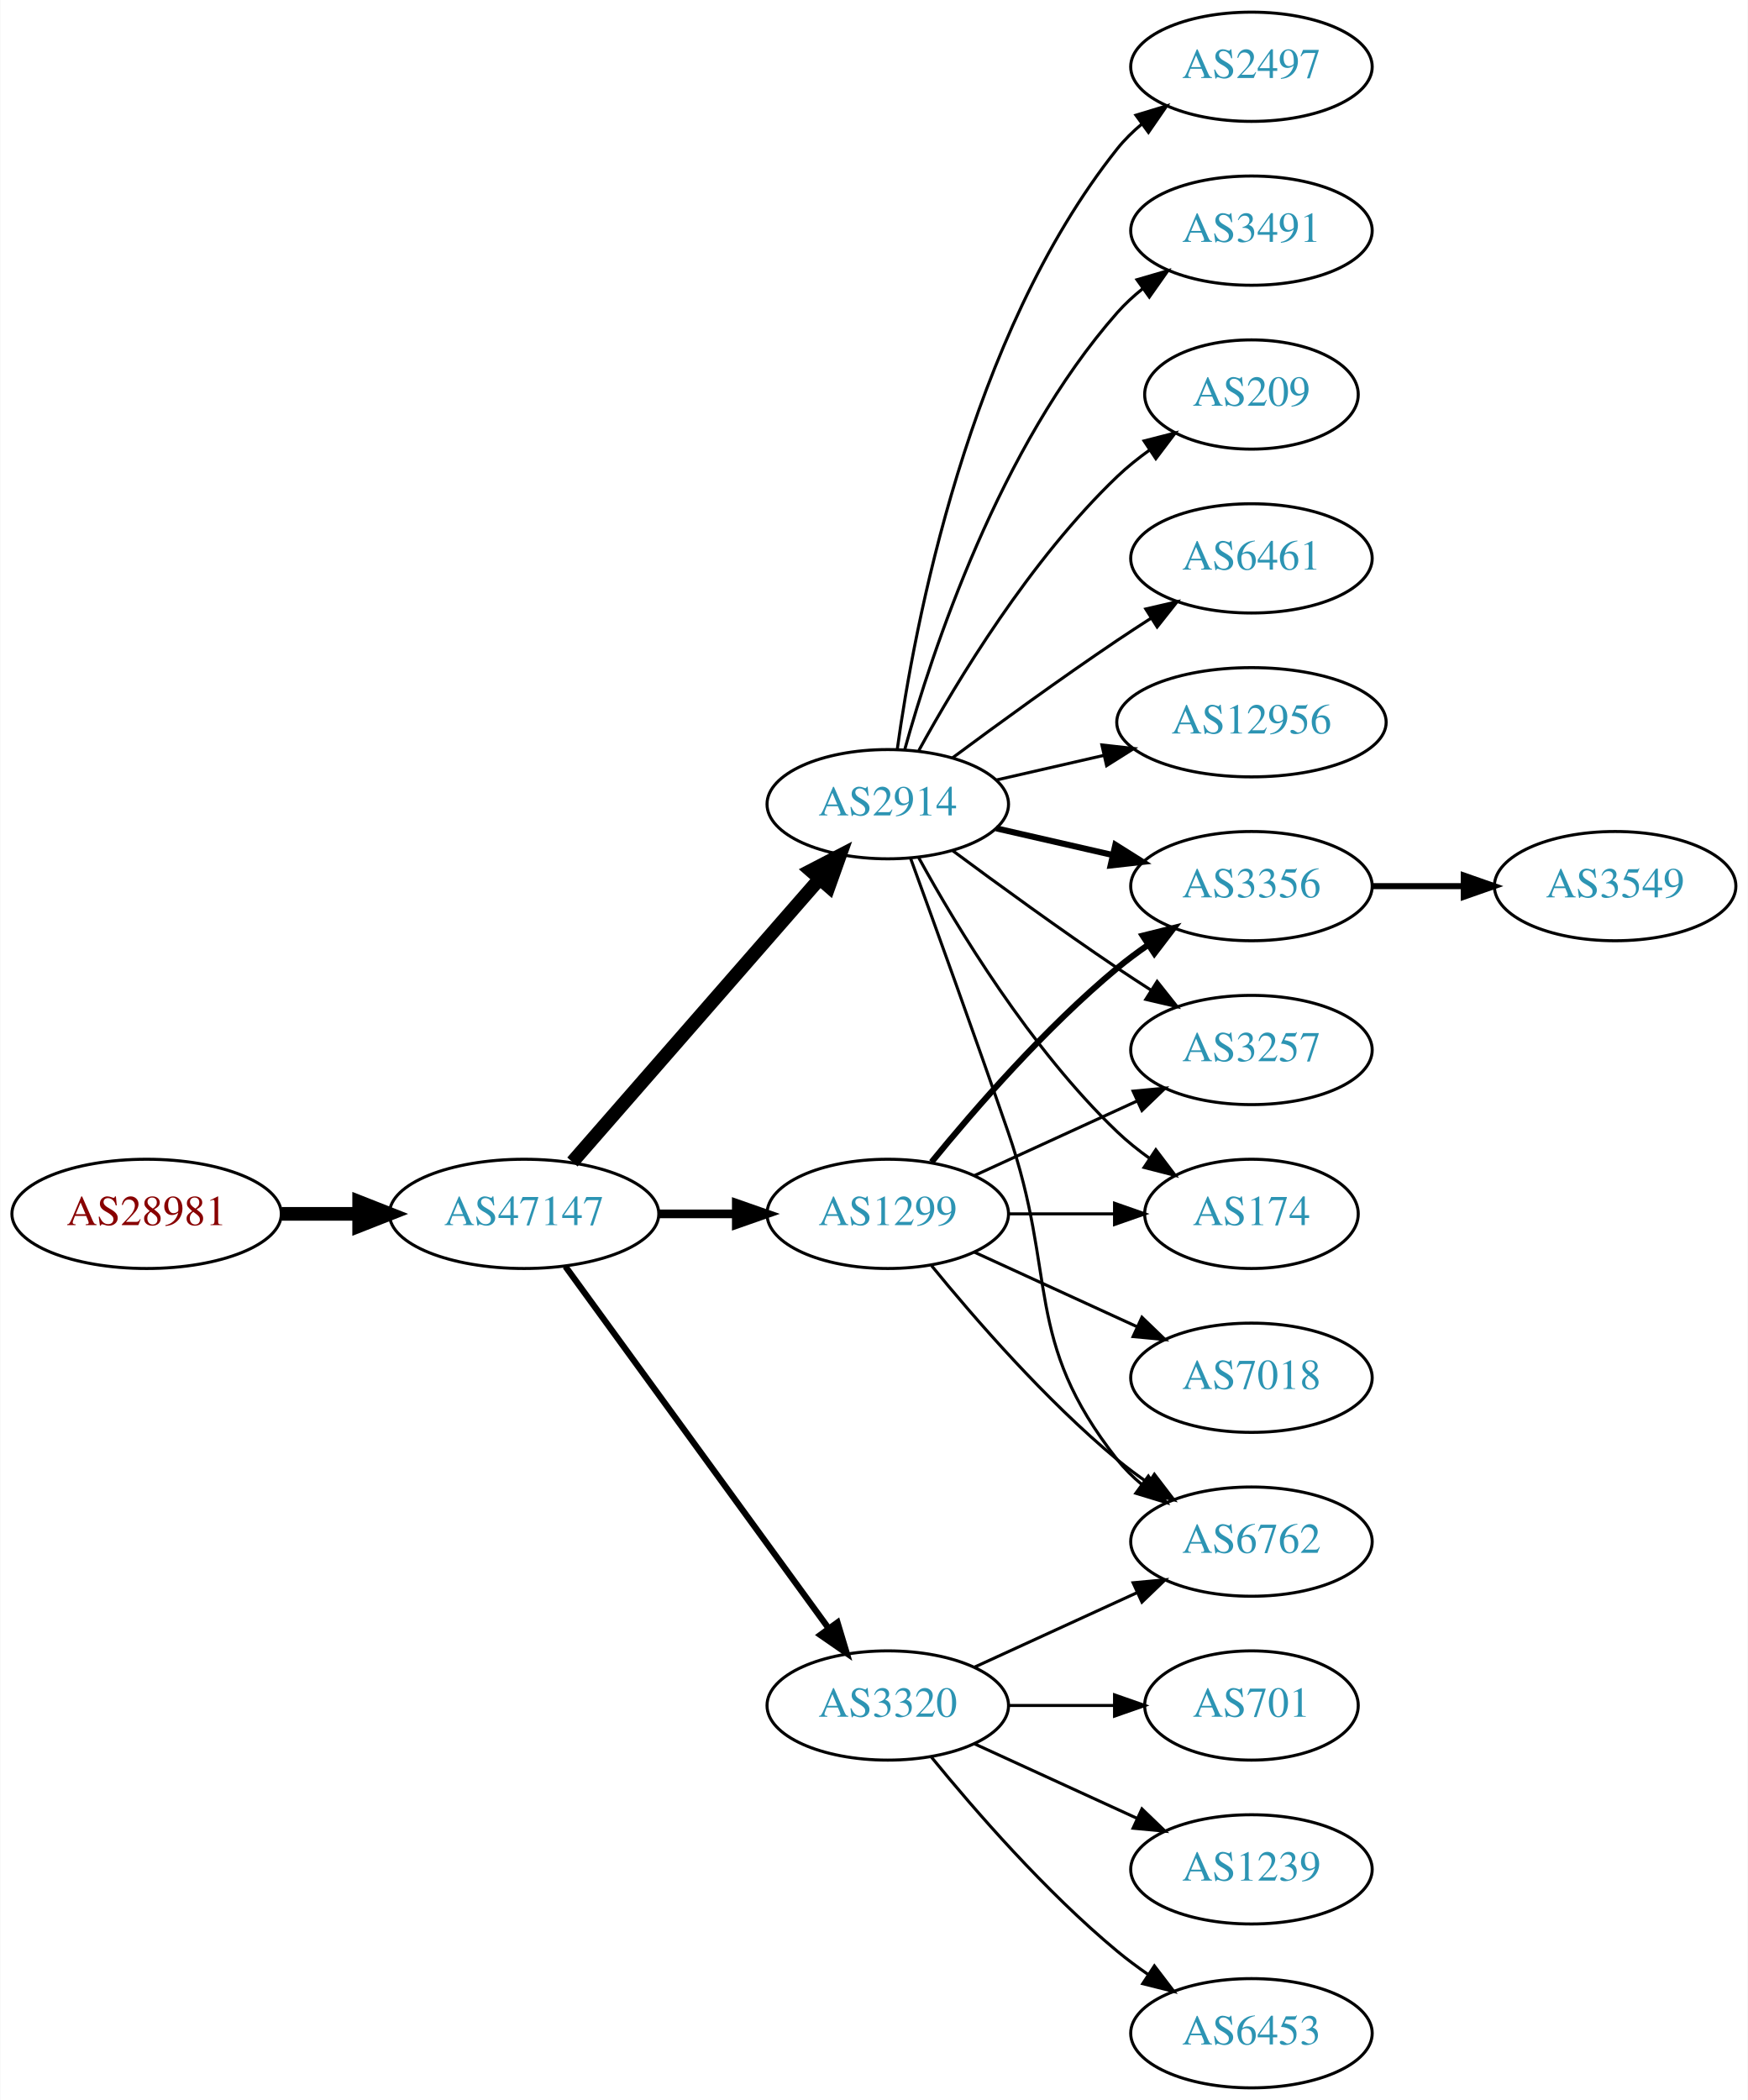
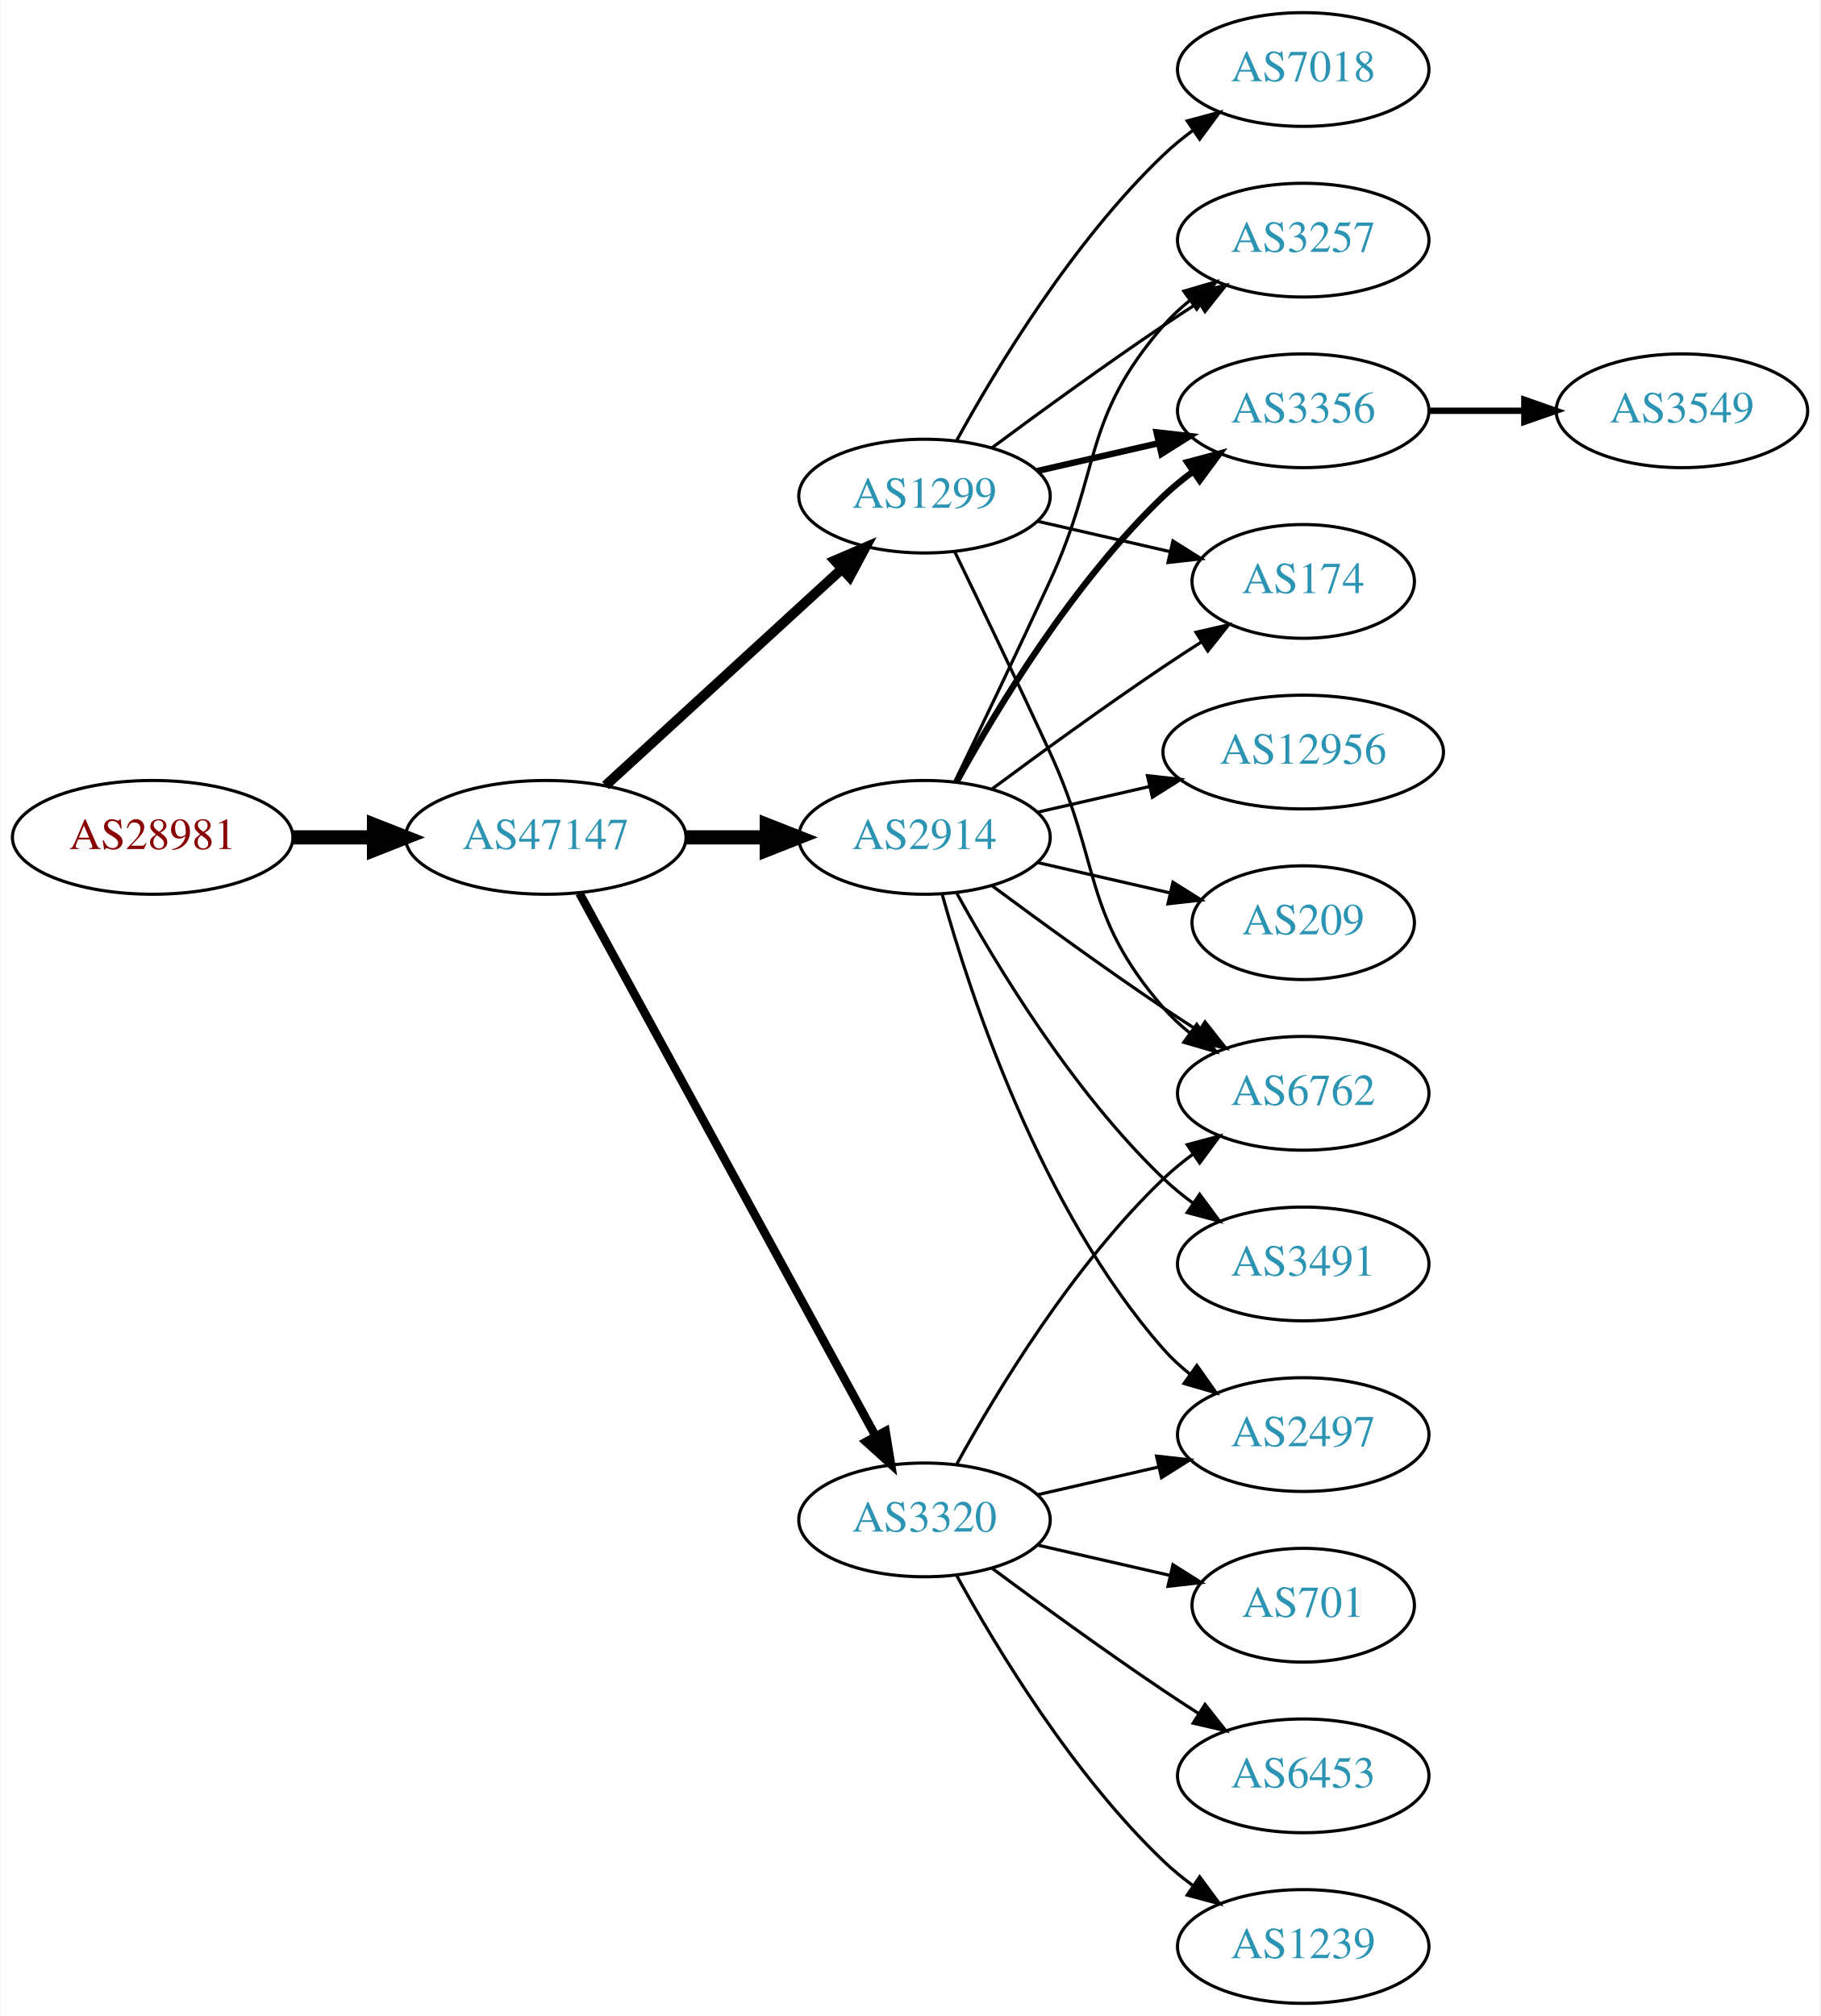
- <svg xmlns="http://www.w3.org/2000/svg" xmlns:xlink="http://www.w3.org/1999/xlink" width="576pt" height="692pt" viewBox="0.00 0.00 575.76 692.00">
-   <g id="graph0" class="graph" transform="scale(1 1) rotate(0) translate(4 688)">
-     <polygon fill="white" stroke="none" points="-4,4 -4,-688 571.762,-688 571.762,4 -4,4" />
+ <svg xmlns="http://www.w3.org/2000/svg" xmlns:xlink="http://www.w3.org/1999/xlink" width="576pt" height="638pt" viewBox="0.00 0.00 575.76 638.00">
+   <g id="graph0" class="graph" transform="scale(1 1) rotate(0) translate(4 634)">
+     <polygon fill="white" stroke="none" points="-4,4 -4,-634 571.762,-634 571.762,4 -4,4" />
    <g id="node1" class="node">
      <g id="a_node1">
        <a xlink:href="/asn/28981" xlink:title="AS28981 ~ Styria Media IT [AT]">
-           <ellipse fill="#ffffff" stroke="black" cx="44.196" cy="-288" rx="44.393" ry="18" />
-           <text text-anchor="middle" x="44.196" y="-284.3" font-family="Times,serif" font-size="14.00" fill="#880000">AS28981</text>
+           <ellipse fill="#ffffff" stroke="black" cx="44.196" cy="-369" rx="44.393" ry="18" />
+           <text text-anchor="middle" x="44.196" y="-365.3" font-family="Times,serif" font-size="14.00" fill="#880000">AS28981</text>
        </a>
      </g>
    </g>
    <g id="node2" class="node">
      <g id="a_node2">
        <a xlink:href="/asn/47147" xlink:title="AS47147 ~ ANEXIA Internetdienstleistungs GmbH [AT]">
-           <ellipse fill="#ffffff" stroke="black" cx="168.588" cy="-288" rx="44.393" ry="18" />
-           <text text-anchor="middle" x="168.588" y="-284.3" font-family="Times,serif" font-size="14.00" fill="#2c94b3">AS47147</text>
+           <ellipse fill="#ffffff" stroke="black" cx="168.588" cy="-369" rx="44.393" ry="18" />
+           <text text-anchor="middle" x="168.588" y="-365.3" font-family="Times,serif" font-size="14.00" fill="#2c94b3">AS47147</text>
        </a>
      </g>
    </g>
    <g id="edge1" class="edge">
-       <path fill="none" stroke="black" stroke-width="4.5" d="M88.692,-288C96.898,-288 105.569,-288 114.041,-288" />
-       <polygon fill="black" stroke="black" stroke-width="4.5" points="114.233,-291.938 124.233,-288 114.233,-284.063 114.233,-291.938" />
+       <path fill="none" stroke="black" stroke-width="4.5" d="M88.692,-369C96.898,-369 105.569,-369 114.041,-369" />
+       <polygon fill="black" stroke="black" stroke-width="4.5" points="114.233,-372.938 124.233,-369 114.233,-365.063 114.233,-372.938" />
    </g>
    <g id="node3" class="node">
      <g id="a_node3">
        <a xlink:href="/asn/2914" xlink:title="AS2914 ~ NTT America, Inc. [US]">
-           <ellipse fill="#ffffff" stroke="black" cx="288.431" cy="-423" rx="39.794" ry="18" />
-           <text text-anchor="middle" x="288.431" y="-419.3" font-family="Times,serif" font-size="14.00" fill="#2c94b3">AS2914</text>
+           <ellipse fill="#ffffff" stroke="black" cx="288.431" cy="-369" rx="39.794" ry="18" />
+           <text text-anchor="middle" x="288.431" y="-365.3" font-family="Times,serif" font-size="14.00" fill="#2c94b3">AS2914</text>
        </a>
      </g>
    </g>
    <g id="edge2" class="edge">
-       <path fill="none" stroke="black" stroke-width="4.5" d="M184.513,-305.098C205.056,-328.631 242.175,-371.155 265.771,-398.187" />
-       <polygon fill="black" stroke="black" stroke-width="4.5" points="263.085,-401.097 272.627,-406.041 269.017,-395.918 263.085,-401.097" />
+       <path fill="none" stroke="black" stroke-width="4.5" d="M212.799,-369C221.112,-369 229.875,-369 238.357,-369" />
+       <polygon fill="black" stroke="black" stroke-width="4.5" points="238.516,-372.938 248.516,-369 238.516,-365.063 238.516,-372.938" />
    </g>
    <g id="node4" class="node">
      <g id="a_node4">
        <a xlink:href="/asn/3320" xlink:title="AS3320 ~ DTAG [DE]">
-           <ellipse fill="#ffffff" stroke="black" cx="288.431" cy="-126" rx="39.794" ry="18" />
-           <text text-anchor="middle" x="288.431" y="-122.3" font-family="Times,serif" font-size="14.00" fill="#2c94b3">AS3320</text>
+           <ellipse fill="#ffffff" stroke="black" cx="288.431" cy="-153" rx="39.794" ry="18" />
+           <text text-anchor="middle" x="288.431" y="-149.3" font-family="Times,serif" font-size="14.00" fill="#2c94b3">AS3320</text>
        </a>
      </g>
    </g>
    <g id="edge3" class="edge">
-       <path fill="none" stroke="black" stroke-width="2.045" d="M182.199,-270.663C203.02,-242.04 244.683,-184.767 268.871,-151.514" />
-       <polygon fill="black" stroke="black" stroke-width="2.045" points="271.858,-153.358 274.91,-143.212 266.197,-149.24 271.858,-153.358" />
+       <path fill="none" stroke="black" stroke-width="2.7" d="M179.232,-351.324C199.913,-313.416 248.626,-224.127 273.005,-179.441" />
+       <polygon fill="black" stroke="black" stroke-width="2.7" points="276.102,-181.072 277.819,-170.617 269.957,-177.72 276.102,-181.072" />
    </g>
    <g id="node5" class="node">
      <g id="a_node5">
        <a xlink:href="/asn/1299" xlink:title="AS1299 ~ Telia Carrier [EU]">
-           <ellipse fill="#ffffff" stroke="black" cx="288.431" cy="-288" rx="39.794" ry="18" />
-           <text text-anchor="middle" x="288.431" y="-284.3" font-family="Times,serif" font-size="14.00" fill="#2c94b3">AS1299</text>
+           <ellipse fill="#ffffff" stroke="black" cx="288.431" cy="-477" rx="39.794" ry="18" />
+           <text text-anchor="middle" x="288.431" y="-473.3" font-family="Times,serif" font-size="14.00" fill="#2c94b3">AS1299</text>
        </a>
      </g>
    </g>
    <g id="edge4" class="edge">
-       <path fill="none" stroke="black" stroke-width="2.864" d="M212.799,-288C221.112,-288 229.875,-288 238.357,-288" />
-       <polygon fill="black" stroke="black" stroke-width="2.864" points="238.516,-291.5 248.516,-288 238.516,-284.5 238.516,-291.5" />
+       <path fill="none" stroke="black" stroke-width="3.15" d="M187.486,-385.403C207.414,-403.667 239.772,-433.322 262.249,-453.921" />
+       <polygon fill="black" stroke="black" stroke-width="3.15" points="260.014,-456.62 269.751,-460.797 264.743,-451.46 260.014,-456.62" />
    </g>
    <g id="node6" class="node">
      <g id="a_node6">
-         <a xlink:href="/asn/12956" xlink:title="AS12956 ~ TELXIUS [ES]">
-           <ellipse fill="#ffffff" stroke="black" cx="408.273" cy="-450" rx="44.393" ry="18" />
-           <text text-anchor="middle" x="408.273" y="-446.3" font-family="Times,serif" font-size="14.00" fill="#2c94b3">AS12956</text>
+         <a xlink:href="/asn/3257" xlink:title="AS3257 ~ GTT [DE]">
+           <ellipse fill="#ffffff" stroke="black" cx="408.273" cy="-558" rx="39.794" ry="18" />
+           <text text-anchor="middle" x="408.273" y="-554.3" font-family="Times,serif" font-size="14.00" fill="#2c94b3">AS3257</text>
        </a>
      </g>
    </g>
    <g id="edge5" class="edge">
-       <path fill="none" stroke="black" d="M324.15,-430.955C335.289,-433.507 347.824,-436.379 359.717,-439.104" />
-       <polygon fill="black" stroke="black" points="358.982,-442.526 369.511,-441.348 360.545,-435.703 358.982,-442.526" />
+       <path fill="none" stroke="black" d="M298.012,-386.633C305.936,-402.998 317.972,-428.065 328.077,-450 344.561,-485.781 338.243,-501.258 364.077,-531 366.542,-533.838 369.379,-536.477 372.397,-538.906" />
+       <polygon fill="black" stroke="black" points="370.507,-541.858 380.675,-544.836 374.583,-536.167 370.507,-541.858" />
    </g>
    <g id="node7" class="node">
      <g id="a_node7">
        <a xlink:href="/asn/3356" xlink:title="AS3356 ~ Level 3 Parent, LLC [US]">
-           <ellipse fill="#ffffff" stroke="black" cx="408.273" cy="-396" rx="39.794" ry="18" />
-           <text text-anchor="middle" x="408.273" y="-392.3" font-family="Times,serif" font-size="14.00" fill="#2c94b3">AS3356</text>
+           <ellipse fill="#ffffff" stroke="black" cx="408.273" cy="-504" rx="39.794" ry="18" />
+           <text text-anchor="middle" x="408.273" y="-500.3" font-family="Times,serif" font-size="14.00" fill="#2c94b3">AS3356</text>
        </a>
      </g>
    </g>
    <g id="edge6" class="edge">
-       <path fill="none" stroke="black" stroke-width="2" d="M324.15,-415.045C336.15,-412.296 349.771,-409.175 362.463,-406.267" />
-       <polygon fill="black" stroke="black" stroke-width="2" points="363.429,-409.636 372.395,-403.991 361.866,-402.813 363.429,-409.636" />
+       <path fill="none" stroke="black" stroke-width="2" d="M298.672,-386.713C311.218,-409.561 335.394,-449.611 364.077,-477 366.946,-479.739 370.134,-482.347 373.443,-484.785" />
+       <polygon fill="black" stroke="black" stroke-width="2" points="371.567,-487.742 381.803,-490.477 375.507,-481.956 371.567,-487.742" />
    </g>
    <g id="node8" class="node">
      <g id="a_node8">
-         <a xlink:href="/asn/2497" xlink:title="AS2497 ~ Internet Initiative Japan Inc. [JP]">
-           <ellipse fill="#ffffff" stroke="black" cx="408.273" cy="-666" rx="39.794" ry="18" />
-           <text text-anchor="middle" x="408.273" y="-662.3" font-family="Times,serif" font-size="14.00" fill="#2c94b3">AS2497</text>
+         <a xlink:href="/asn/12956" xlink:title="AS12956 ~ TELXIUS [ES]">
+           <ellipse fill="#ffffff" stroke="black" cx="408.273" cy="-396" rx="44.393" ry="18" />
+           <text text-anchor="middle" x="408.273" y="-392.3" font-family="Times,serif" font-size="14.00" fill="#2c94b3">AS12956</text>
        </a>
      </g>
    </g>
    <g id="edge7" class="edge">
-       <path fill="none" stroke="black" d="M291.57,-441.17C297.07,-480.974 314.896,-577.233 364.077,-639 366.419,-641.94 369.173,-644.649 372.139,-647.121" />
-       <polygon fill="black" stroke="black" points="370.204,-650.042 380.345,-653.11 374.331,-644.388 370.204,-650.042" />
+       <path fill="none" stroke="black" d="M324.15,-376.955C335.289,-379.507 347.824,-382.379 359.717,-385.104" />
+       <polygon fill="black" stroke="black" points="358.982,-388.526 369.511,-387.348 360.545,-381.703 358.982,-388.526" />
    </g>
    <g id="node9" class="node">
      <g id="a_node9">
-         <a xlink:href="/asn/3491" xlink:title="AS3491 ~ PCCW Global, Inc. [US]">
-           <ellipse fill="#ffffff" stroke="black" cx="408.273" cy="-612" rx="39.794" ry="18" />
-           <text text-anchor="middle" x="408.273" y="-608.3" font-family="Times,serif" font-size="14.00" fill="#2c94b3">AS3491</text>
+         <a xlink:href="/asn/209" xlink:title="AS209 ~ CenturyLink Communications, LLC [US]">
+           <ellipse fill="#ffffff" stroke="black" cx="408.273" cy="-342" rx="35.194" ry="18" />
+           <text text-anchor="middle" x="408.273" y="-338.3" font-family="Times,serif" font-size="14.00" fill="#2c94b3">AS209</text>
        </a>
      </g>
    </g>
    <g id="edge8" class="edge">
-       <path fill="none" stroke="black" d="M294.004,-440.946C302.909,-472.995 325.194,-540.842 364.077,-585 366.561,-587.821 369.411,-590.449 372.437,-592.871" />
-       <polygon fill="black" stroke="black" points="370.554,-595.828 380.726,-598.791 374.622,-590.131 370.554,-595.828" />
+       <path fill="none" stroke="black" d="M324.15,-361.045C337.243,-358.045 352.265,-354.604 365.906,-351.478" />
+       <polygon fill="black" stroke="black" points="367.047,-354.807 376.013,-349.162 365.484,-347.984 367.047,-354.807" />
    </g>
    <g id="node10" class="node">
      <g id="a_node10">
-         <a xlink:href="/asn/209" xlink:title="AS209 ~ CenturyLink Communications, LLC [US]">
-           <ellipse fill="#ffffff" stroke="black" cx="408.273" cy="-558" rx="35.194" ry="18" />
-           <text text-anchor="middle" x="408.273" y="-554.3" font-family="Times,serif" font-size="14.00" fill="#2c94b3">AS209</text>
+         <a xlink:href="/asn/2497" xlink:title="AS2497 ~ Internet Initiative Japan Inc. [JP]">
+           <ellipse fill="#ffffff" stroke="black" cx="408.273" cy="-180" rx="39.794" ry="18" />
+           <text text-anchor="middle" x="408.273" y="-176.3" font-family="Times,serif" font-size="14.00" fill="#2c94b3">AS2497</text>
        </a>
      </g>
    </g>
    <g id="edge9" class="edge">
-       <path fill="none" stroke="black" d="M298.672,-440.713C311.218,-463.561 335.394,-503.611 364.077,-531 367.331,-534.107 370.998,-537.046 374.785,-539.76" />
-       <polygon fill="black" stroke="black" points="372.887,-542.701 383.153,-545.322 376.762,-536.872 372.887,-542.701" />
+       <path fill="none" stroke="black" d="M294.004,-351.054C302.909,-319.005 325.194,-251.158 364.077,-207 366.561,-204.179 369.411,-201.551 372.437,-199.129" />
+       <polygon fill="black" stroke="black" points="374.622,-201.869 380.726,-193.209 370.554,-196.172 374.622,-201.869" />
    </g>
    <g id="node11" class="node">
      <g id="a_node11">
-         <a xlink:href="/asn/3257" xlink:title="AS3257 ~ GTT [DE]">
-           <ellipse fill="#ffffff" stroke="black" cx="408.273" cy="-342" rx="39.794" ry="18" />
-           <text text-anchor="middle" x="408.273" y="-338.3" font-family="Times,serif" font-size="14.00" fill="#2c94b3">AS3257</text>
+         <a xlink:href="/asn/3491" xlink:title="AS3491 ~ PCCW Global, Inc. [US]">
+           <ellipse fill="#ffffff" stroke="black" cx="408.273" cy="-234" rx="39.794" ry="18" />
+           <text text-anchor="middle" x="408.273" y="-230.3" font-family="Times,serif" font-size="14.00" fill="#2c94b3">AS3491</text>
        </a>
      </g>
    </g>
    <g id="edge10" class="edge">
-       <path fill="none" stroke="black" d="M309.761,-407.723C324.623,-396.696 345.368,-381.593 364.077,-369 367.626,-366.611 371.377,-364.161 375.125,-361.758" />
-       <polygon fill="black" stroke="black" points="377.193,-364.591 383.774,-356.288 373.451,-358.675 377.193,-364.591" />
+       <path fill="none" stroke="black" d="M298.672,-351.287C311.218,-328.439 335.394,-288.389 364.077,-261 366.946,-258.261 370.134,-255.653 373.443,-253.215" />
+       <polygon fill="black" stroke="black" points="375.507,-256.044 381.803,-247.523 371.567,-250.258 375.507,-256.044" />
    </g>
    <g id="node12" class="node">
      <g id="a_node12">
        <a xlink:href="/asn/174" xlink:title="AS174 ~ Cogent Communications [US]">
-           <ellipse fill="#ffffff" stroke="black" cx="408.273" cy="-288" rx="35.194" ry="18" />
-           <text text-anchor="middle" x="408.273" y="-284.3" font-family="Times,serif" font-size="14.00" fill="#2c94b3">AS174</text>
+           <ellipse fill="#ffffff" stroke="black" cx="408.273" cy="-450" rx="35.194" ry="18" />
+           <text text-anchor="middle" x="408.273" y="-446.3" font-family="Times,serif" font-size="14.00" fill="#2c94b3">AS174</text>
        </a>
      </g>
    </g>
    <g id="edge11" class="edge">
-       <path fill="none" stroke="black" d="M298.672,-405.287C311.218,-382.439 335.394,-342.389 364.077,-315 367.331,-311.893 370.998,-308.954 374.785,-306.24" />
-       <polygon fill="black" stroke="black" points="376.762,-309.128 383.153,-300.678 372.887,-303.299 376.762,-309.128" />
+       <path fill="none" stroke="black" d="M309.761,-384.277C324.623,-395.304 345.368,-410.407 364.077,-423 367.895,-425.569 371.945,-428.21 375.975,-430.786" />
+       <polygon fill="black" stroke="black" points="374.344,-433.895 384.669,-436.271 378.079,-427.975 374.344,-433.895" />
    </g>
    <g id="node13" class="node">
      <g id="a_node13">
        <a xlink:href="/asn/6762" xlink:title="AS6762 ~ TELECOM ITALIA SPARKLE S.p.A. [IT]">
-           <ellipse fill="#ffffff" stroke="black" cx="408.273" cy="-180" rx="39.794" ry="18" />
-           <text text-anchor="middle" x="408.273" y="-176.3" font-family="Times,serif" font-size="14.00" fill="#2c94b3">AS6762</text>
+           <ellipse fill="#ffffff" stroke="black" cx="408.273" cy="-288" rx="39.794" ry="18" />
+           <text text-anchor="middle" x="408.273" y="-284.3" font-family="Times,serif" font-size="14.00" fill="#2c94b3">AS6762</text>
        </a>
      </g>
    </g>
    <g id="edge12" class="edge">
-       <path fill="none" stroke="black" d="M295.979,-405.079C303.764,-383.688 317.086,-346.81 328.077,-315 344.602,-267.178 332.779,-246.754 364.077,-207 366.402,-204.047 369.146,-201.33 372.105,-198.853" />
-       <polygon fill="black" stroke="black" points="374.298,-201.585 380.302,-192.855 370.165,-195.936 374.298,-201.585" />
+       <path fill="none" stroke="black" d="M309.761,-353.723C324.623,-342.696 345.368,-327.593 364.077,-315 367.626,-312.611 371.377,-310.161 375.125,-307.758" />
+       <polygon fill="black" stroke="black" points="377.193,-310.591 383.774,-302.288 373.451,-304.675 377.193,-310.591" />
+     </g>
+     <g id="edge13" class="edge">
+       <path fill="none" stroke="black" d="M324.15,-160.955C336.15,-163.704 349.771,-166.825 362.463,-169.733" />
+       <polygon fill="black" stroke="black" points="361.866,-173.187 372.395,-172.009 363.429,-166.364 361.866,-173.187" />
+     </g>
+     <g id="edge15" class="edge">
+       <path fill="none" stroke="black" d="M298.672,-170.713C311.218,-193.561 335.394,-233.611 364.077,-261 366.946,-263.739 370.134,-266.347 373.443,-268.785" />
+       <polygon fill="black" stroke="black" points="371.567,-271.742 381.803,-274.477 375.507,-265.956 371.567,-271.742" />
    </g>
    <g id="node14" class="node">
      <g id="a_node14">
-         <a xlink:href="/asn/6461" xlink:title="AS6461 ~ Zayo Bandwidth [US]">
-           <ellipse fill="#ffffff" stroke="black" cx="408.273" cy="-504" rx="39.794" ry="18" />
-           <text text-anchor="middle" x="408.273" y="-500.3" font-family="Times,serif" font-size="14.00" fill="#2c94b3">AS6461</text>
-         </a>
-       </g>
-     </g>
-     <g id="edge13" class="edge">
-       <path fill="none" stroke="black" d="M309.761,-438.277C324.623,-449.304 345.368,-464.407 364.077,-477 367.626,-479.389 371.377,-481.839 375.125,-484.242" />
-       <polygon fill="black" stroke="black" points="373.451,-487.325 383.774,-489.712 377.193,-481.409 373.451,-487.325" />
-     </g>
-     <g id="edge23" class="edge">
-       <path fill="none" stroke="black" d="M317.06,-138.661C333.017,-145.973 353.287,-155.261 370.57,-163.181" />
-       <polygon fill="black" stroke="black" points="369.269,-166.435 379.818,-167.419 372.185,-160.071 369.269,-166.435" />
-     </g>
-     <g id="node17" class="node">
-       <g id="a_node17">
        <a xlink:href="/asn/701" xlink:title="AS701 ~ UUNET [US]">
          <ellipse fill="#ffffff" stroke="black" cx="408.273" cy="-126" rx="35.194" ry="18" />
          <text text-anchor="middle" x="408.273" y="-122.3" font-family="Times,serif" font-size="14.00" fill="#2c94b3">AS701</text>
        </a>
      </g>
    </g>
+     <g id="edge14" class="edge">
+       <path fill="none" stroke="black" d="M324.15,-145.045C337.243,-142.045 352.265,-138.604 365.906,-135.478" />
+       <polygon fill="black" stroke="black" points="367.047,-138.807 376.013,-133.162 365.484,-131.984 367.047,-138.807" />
+     </g>
+     <g id="node15" class="node">
+       <g id="a_node15">
+         <a xlink:href="/asn/6453" xlink:title="AS6453 ~ TATA COMMUNICATIONS (AMERICA) INC [US]">
+           <ellipse fill="#ffffff" stroke="black" cx="408.273" cy="-72" rx="39.794" ry="18" />
+           <text text-anchor="middle" x="408.273" y="-68.3" font-family="Times,serif" font-size="14.00" fill="#2c94b3">AS6453</text>
+         </a>
+       </g>
+     </g>
+     <g id="edge16" class="edge">
+       <path fill="none" stroke="black" d="M309.761,-137.723C324.623,-126.696 345.368,-111.593 364.077,-99 367.626,-96.611 371.377,-94.161 375.125,-91.758" />
+       <polygon fill="black" stroke="black" points="377.193,-94.591 383.774,-86.288 373.451,-88.675 377.193,-94.591" />
+     </g>
+     <g id="node16" class="node">
+       <g id="a_node16">
+         <a xlink:href="/asn/1239" xlink:title="AS1239 ~ Sprint [US]">
+           <ellipse fill="#ffffff" stroke="black" cx="408.273" cy="-18" rx="39.794" ry="18" />
+           <text text-anchor="middle" x="408.273" y="-14.3" font-family="Times,serif" font-size="14.00" fill="#2c94b3">AS1239</text>
+         </a>
+       </g>
+     </g>
+     <g id="edge17" class="edge">
+       <path fill="none" stroke="black" d="M298.672,-135.287C311.218,-112.439 335.394,-72.389 364.077,-45 366.946,-42.261 370.134,-39.653 373.443,-37.215" />
+       <polygon fill="black" stroke="black" points="375.507,-40.044 381.803,-31.523 371.567,-34.258 375.507,-40.044" />
+     </g>
    <g id="edge20" class="edge">
-       <path fill="none" stroke="black" d="M328.343,-126C339.43,-126 351.59,-126 362.972,-126" />
-       <polygon fill="black" stroke="black" points="363.154,-129.5 373.154,-126 363.154,-122.5 363.154,-129.5" />
+       <path fill="none" stroke="black" d="M309.761,-492.277C324.623,-503.304 345.368,-518.407 364.077,-531 367.626,-533.389 371.377,-535.839 375.125,-538.242" />
+       <polygon fill="black" stroke="black" points="373.451,-541.325 383.774,-543.712 377.193,-535.409 373.451,-541.325" />
+     </g>
+     <g id="edge23" class="edge">
+       <path fill="none" stroke="black" stroke-width="2" d="M324.15,-484.955C336.15,-487.704 349.771,-490.825 362.463,-493.733" />
+       <polygon fill="black" stroke="black" stroke-width="2" points="361.866,-497.187 372.395,-496.009 363.429,-490.364 361.866,-497.187" />
+     </g>
+     <g id="edge19" class="edge">
+       <path fill="none" stroke="black" d="M324.15,-469.045C337.243,-466.045 352.265,-462.604 365.906,-459.478" />
+       <polygon fill="black" stroke="black" points="367.047,-462.807 376.013,-457.162 365.484,-455.984 367.047,-462.807" />
+     </g>
+     <g id="edge21" class="edge">
+       <path fill="none" stroke="black" d="M298.012,-459.367C305.936,-443.002 317.972,-417.935 328.077,-396 344.561,-360.219 338.243,-344.742 364.077,-315 366.542,-312.162 369.379,-309.523 372.397,-307.094" />
+       <polygon fill="black" stroke="black" points="374.583,-309.833 380.675,-301.164 370.507,-304.142 374.583,-309.833" />
    </g>
    <g id="node18" class="node">
      <g id="a_node18">
-         <a xlink:href="/asn/1239" xlink:title="AS1239 ~ Sprint [US]">
-           <ellipse fill="#ffffff" stroke="black" cx="408.273" cy="-72" rx="39.794" ry="18" />
-           <text text-anchor="middle" x="408.273" y="-68.3" font-family="Times,serif" font-size="14.00" fill="#2c94b3">AS1239</text>
-         </a>
-       </g>
-     </g>
-     <g id="edge21" class="edge">
-       <path fill="none" stroke="black" d="M317.06,-113.339C333.017,-106.027 353.287,-96.739 370.57,-88.819" />
-       <polygon fill="black" stroke="black" points="372.185,-91.929 379.818,-84.581 369.269,-85.565 372.185,-91.929" />
-     </g>
-     <g id="node19" class="node">
-       <g id="a_node19">
-         <a xlink:href="/asn/6453" xlink:title="AS6453 ~ TATA COMMUNICATIONS (AMERICA) INC [US]">
-           <ellipse fill="#ffffff" stroke="black" cx="408.273" cy="-18" rx="39.794" ry="18" />
-           <text text-anchor="middle" x="408.273" y="-14.3" font-family="Times,serif" font-size="14.00" fill="#2c94b3">AS6453</text>
+         <a xlink:href="/asn/7018" xlink:title="AS7018 ~ AT&amp;T Services, Inc. [US]">
+           <ellipse fill="#ffffff" stroke="black" cx="408.273" cy="-612" rx="39.794" ry="18" />
+           <text text-anchor="middle" x="408.273" y="-608.3" font-family="Times,serif" font-size="14.00" fill="#2c94b3">AS7018</text>
        </a>
      </g>
    </g>
    <g id="edge22" class="edge">
-       <path fill="none" stroke="black" d="M302.85,-108.935C316.964,-91.625 340.379,-64.655 364.077,-45 367.294,-42.332 370.794,-39.73 374.365,-37.259" />
-       <polygon fill="black" stroke="black" points="376.288,-40.183 382.721,-31.764 372.442,-34.334 376.288,-40.183" />
-     </g>
-     <g id="edge16" class="edge">
-       <path fill="none" stroke="black" stroke-width="2" d="M302.85,-305.065C316.964,-322.375 340.379,-349.345 364.077,-369 367.294,-371.668 370.794,-374.27 374.365,-376.741" />
-       <polygon fill="black" stroke="black" stroke-width="2" points="372.442,-379.666 382.721,-382.236 376.288,-373.817 372.442,-379.666" />
+       <path fill="none" stroke="black" d="M298.672,-494.713C311.218,-517.561 335.394,-557.611 364.077,-585 366.946,-587.739 370.134,-590.347 373.443,-592.785" />
+       <polygon fill="black" stroke="black" points="371.567,-595.742 381.803,-598.477 375.507,-589.956 371.567,-595.742" />
+     </g>
+     <g id="node17" class="node">
+       <g id="a_node17">
+         <a xlink:href="/asn/3549" xlink:title="AS3549 ~ Level 3 Parent, LLC [US]">
+           <ellipse fill="#ffffff" stroke="black" cx="528.116" cy="-504" rx="39.794" ry="18" />
+           <text text-anchor="middle" x="528.116" y="-500.3" font-family="Times,serif" font-size="14.00" fill="#2c94b3">AS3549</text>
+         </a>
+       </g>
    </g>
    <g id="edge18" class="edge">
-       <path fill="none" stroke="black" d="M317.06,-300.661C333.017,-307.973 353.287,-317.261 370.57,-325.181" />
-       <polygon fill="black" stroke="black" points="369.269,-328.435 379.818,-329.419 372.185,-322.071 369.269,-328.435" />
-     </g>
-     <g id="edge14" class="edge">
-       <path fill="none" stroke="black" d="M328.343,-288C339.43,-288 351.59,-288 362.972,-288" />
-       <polygon fill="black" stroke="black" points="363.154,-291.5 373.154,-288 363.154,-284.5 363.154,-291.5" />
-     </g>
-     <g id="edge17" class="edge">
-       <path fill="none" stroke="black" d="M302.85,-270.935C316.964,-253.625 340.379,-226.655 364.077,-207 367.294,-204.332 370.794,-201.73 374.365,-199.259" />
-       <polygon fill="black" stroke="black" points="376.288,-202.183 382.721,-193.764 372.442,-196.334 376.288,-202.183" />
-     </g>
-     <g id="node15" class="node">
-       <g id="a_node15">
-         <a xlink:href="/asn/7018" xlink:title="AS7018 ~ AT&amp;T Services, Inc. [US]">
-           <ellipse fill="#ffffff" stroke="black" cx="408.273" cy="-234" rx="39.794" ry="18" />
-           <text text-anchor="middle" x="408.273" y="-230.3" font-family="Times,serif" font-size="14.00" fill="#2c94b3">AS7018</text>
-         </a>
-       </g>
-     </g>
-     <g id="edge15" class="edge">
-       <path fill="none" stroke="black" d="M317.06,-275.339C333.017,-268.027 353.287,-258.739 370.57,-250.819" />
-       <polygon fill="black" stroke="black" points="372.185,-253.929 379.818,-246.581 369.269,-247.565 372.185,-253.929" />
-     </g>
-     <g id="node16" class="node">
-       <g id="a_node16">
-         <a xlink:href="/asn/3549" xlink:title="AS3549 ~ Level 3 Parent, LLC [US]">
-           <ellipse fill="#ffffff" stroke="black" cx="528.116" cy="-396" rx="39.794" ry="18" />
-           <text text-anchor="middle" x="528.116" y="-392.3" font-family="Times,serif" font-size="14.00" fill="#2c94b3">AS3549</text>
-         </a>
-       </g>
-     </g>
-     <g id="edge19" class="edge">
-       <path fill="none" stroke="black" stroke-width="2" d="M448.186,-396C457.739,-396 468.089,-396 478.052,-396" />
-       <polygon fill="black" stroke="black" stroke-width="2" points="478.244,-399.5 488.244,-396 478.244,-392.5 478.244,-399.5" />
+       <path fill="none" stroke="black" stroke-width="2" d="M448.186,-504C457.739,-504 468.089,-504 478.052,-504" />
+       <polygon fill="black" stroke="black" stroke-width="2" points="478.244,-507.5 488.244,-504 478.244,-500.5 478.244,-507.5" />
    </g>
  </g>
</svg>
